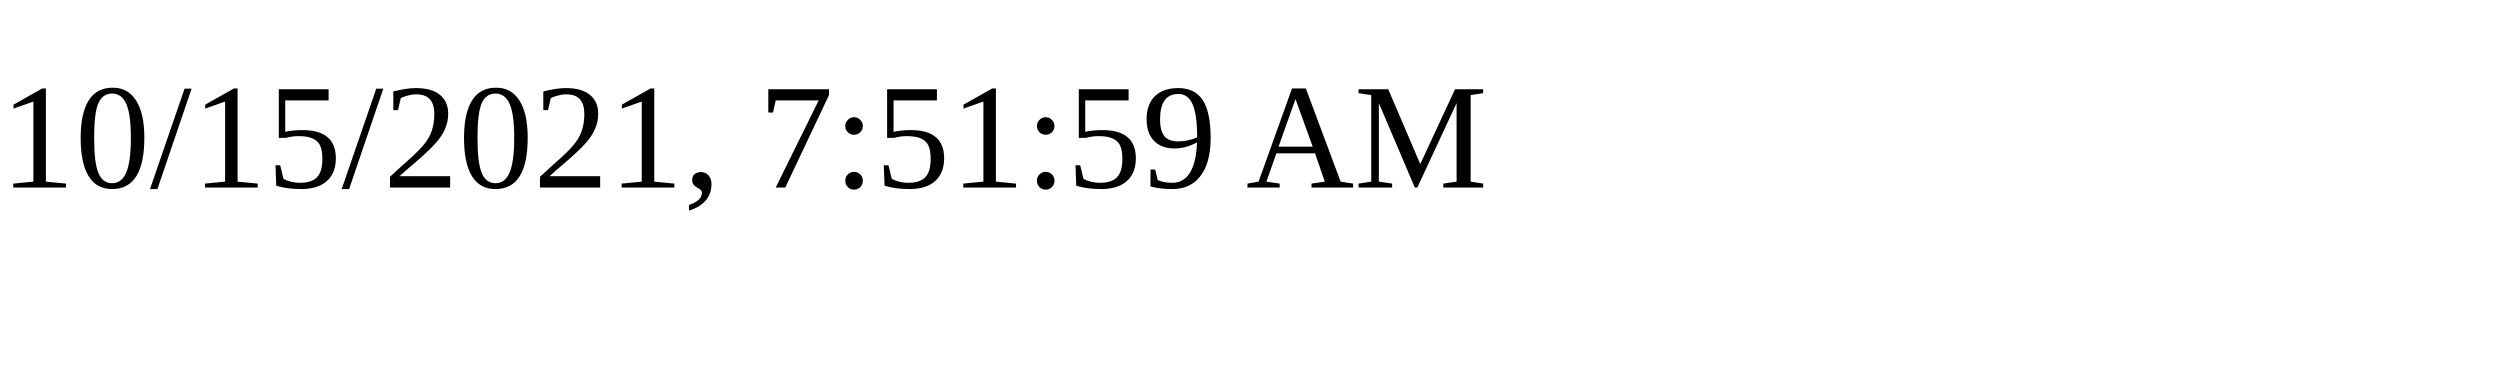
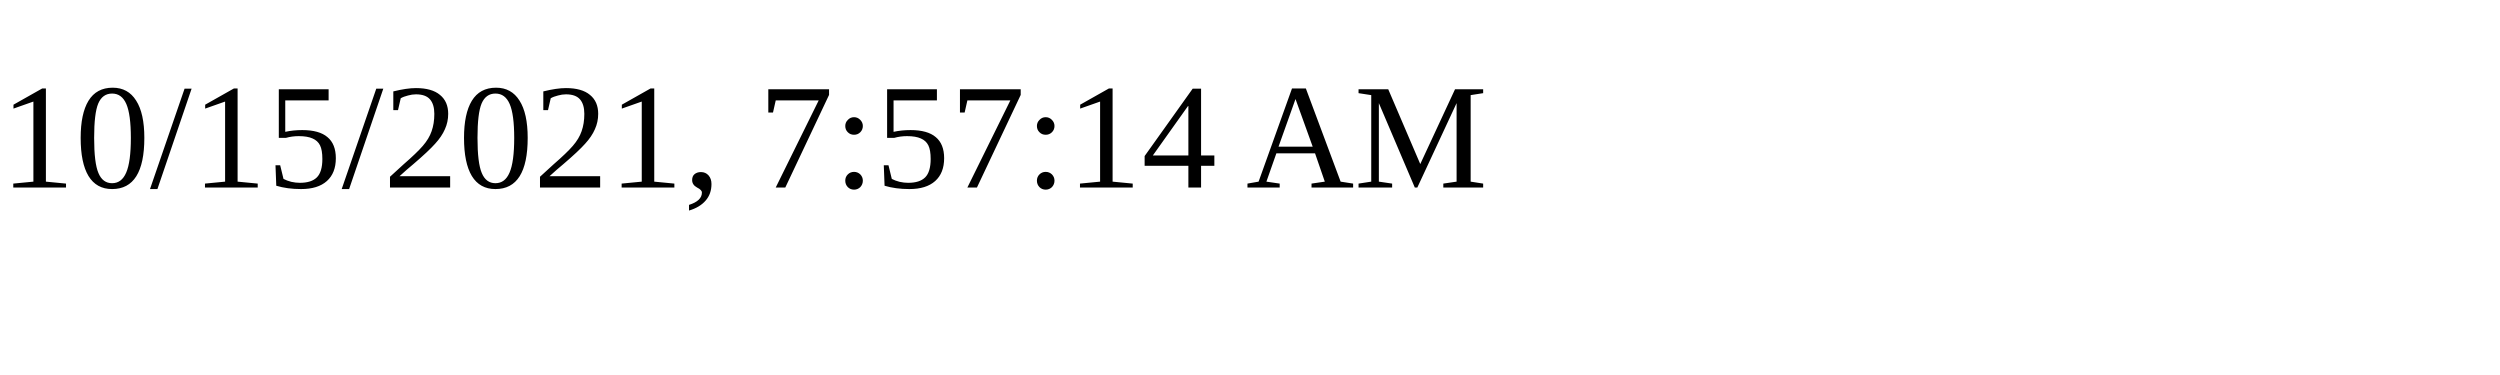
<svg xmlns="http://www.w3.org/2000/svg" height="30" width="200">
-   <text x="0" y="15">10/15/2021, 7:51:59 AM</text>
+   <text x="0" y="15">10/15/2021, 7:57:14 AM</text>
</svg>
